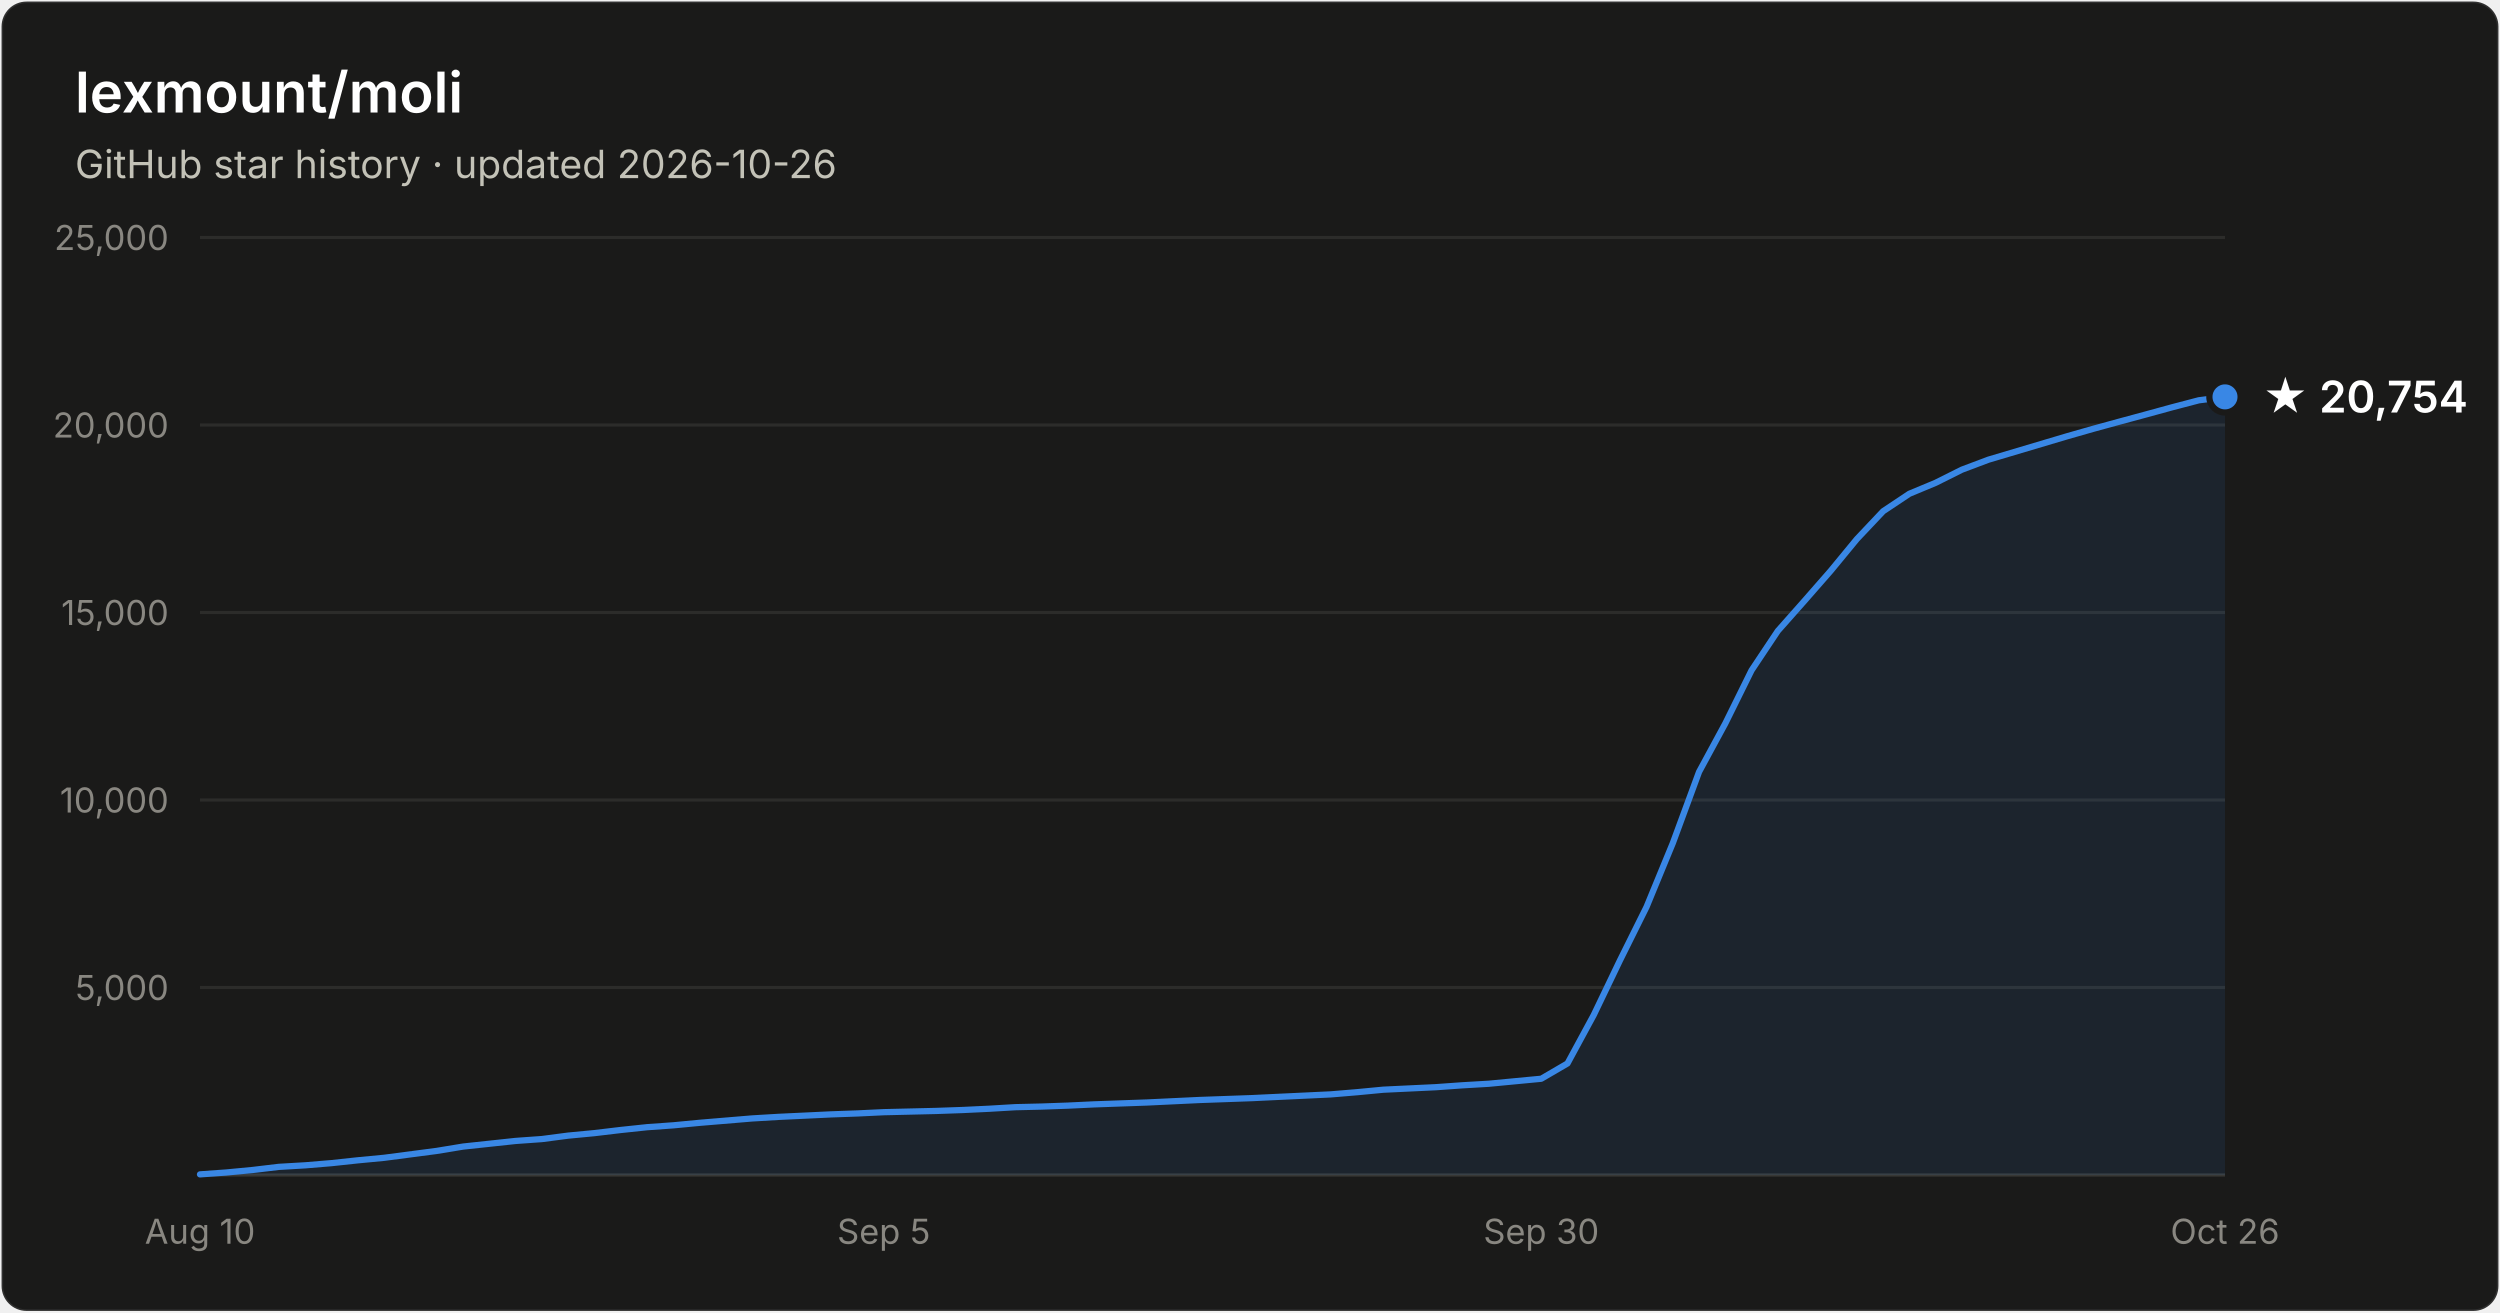
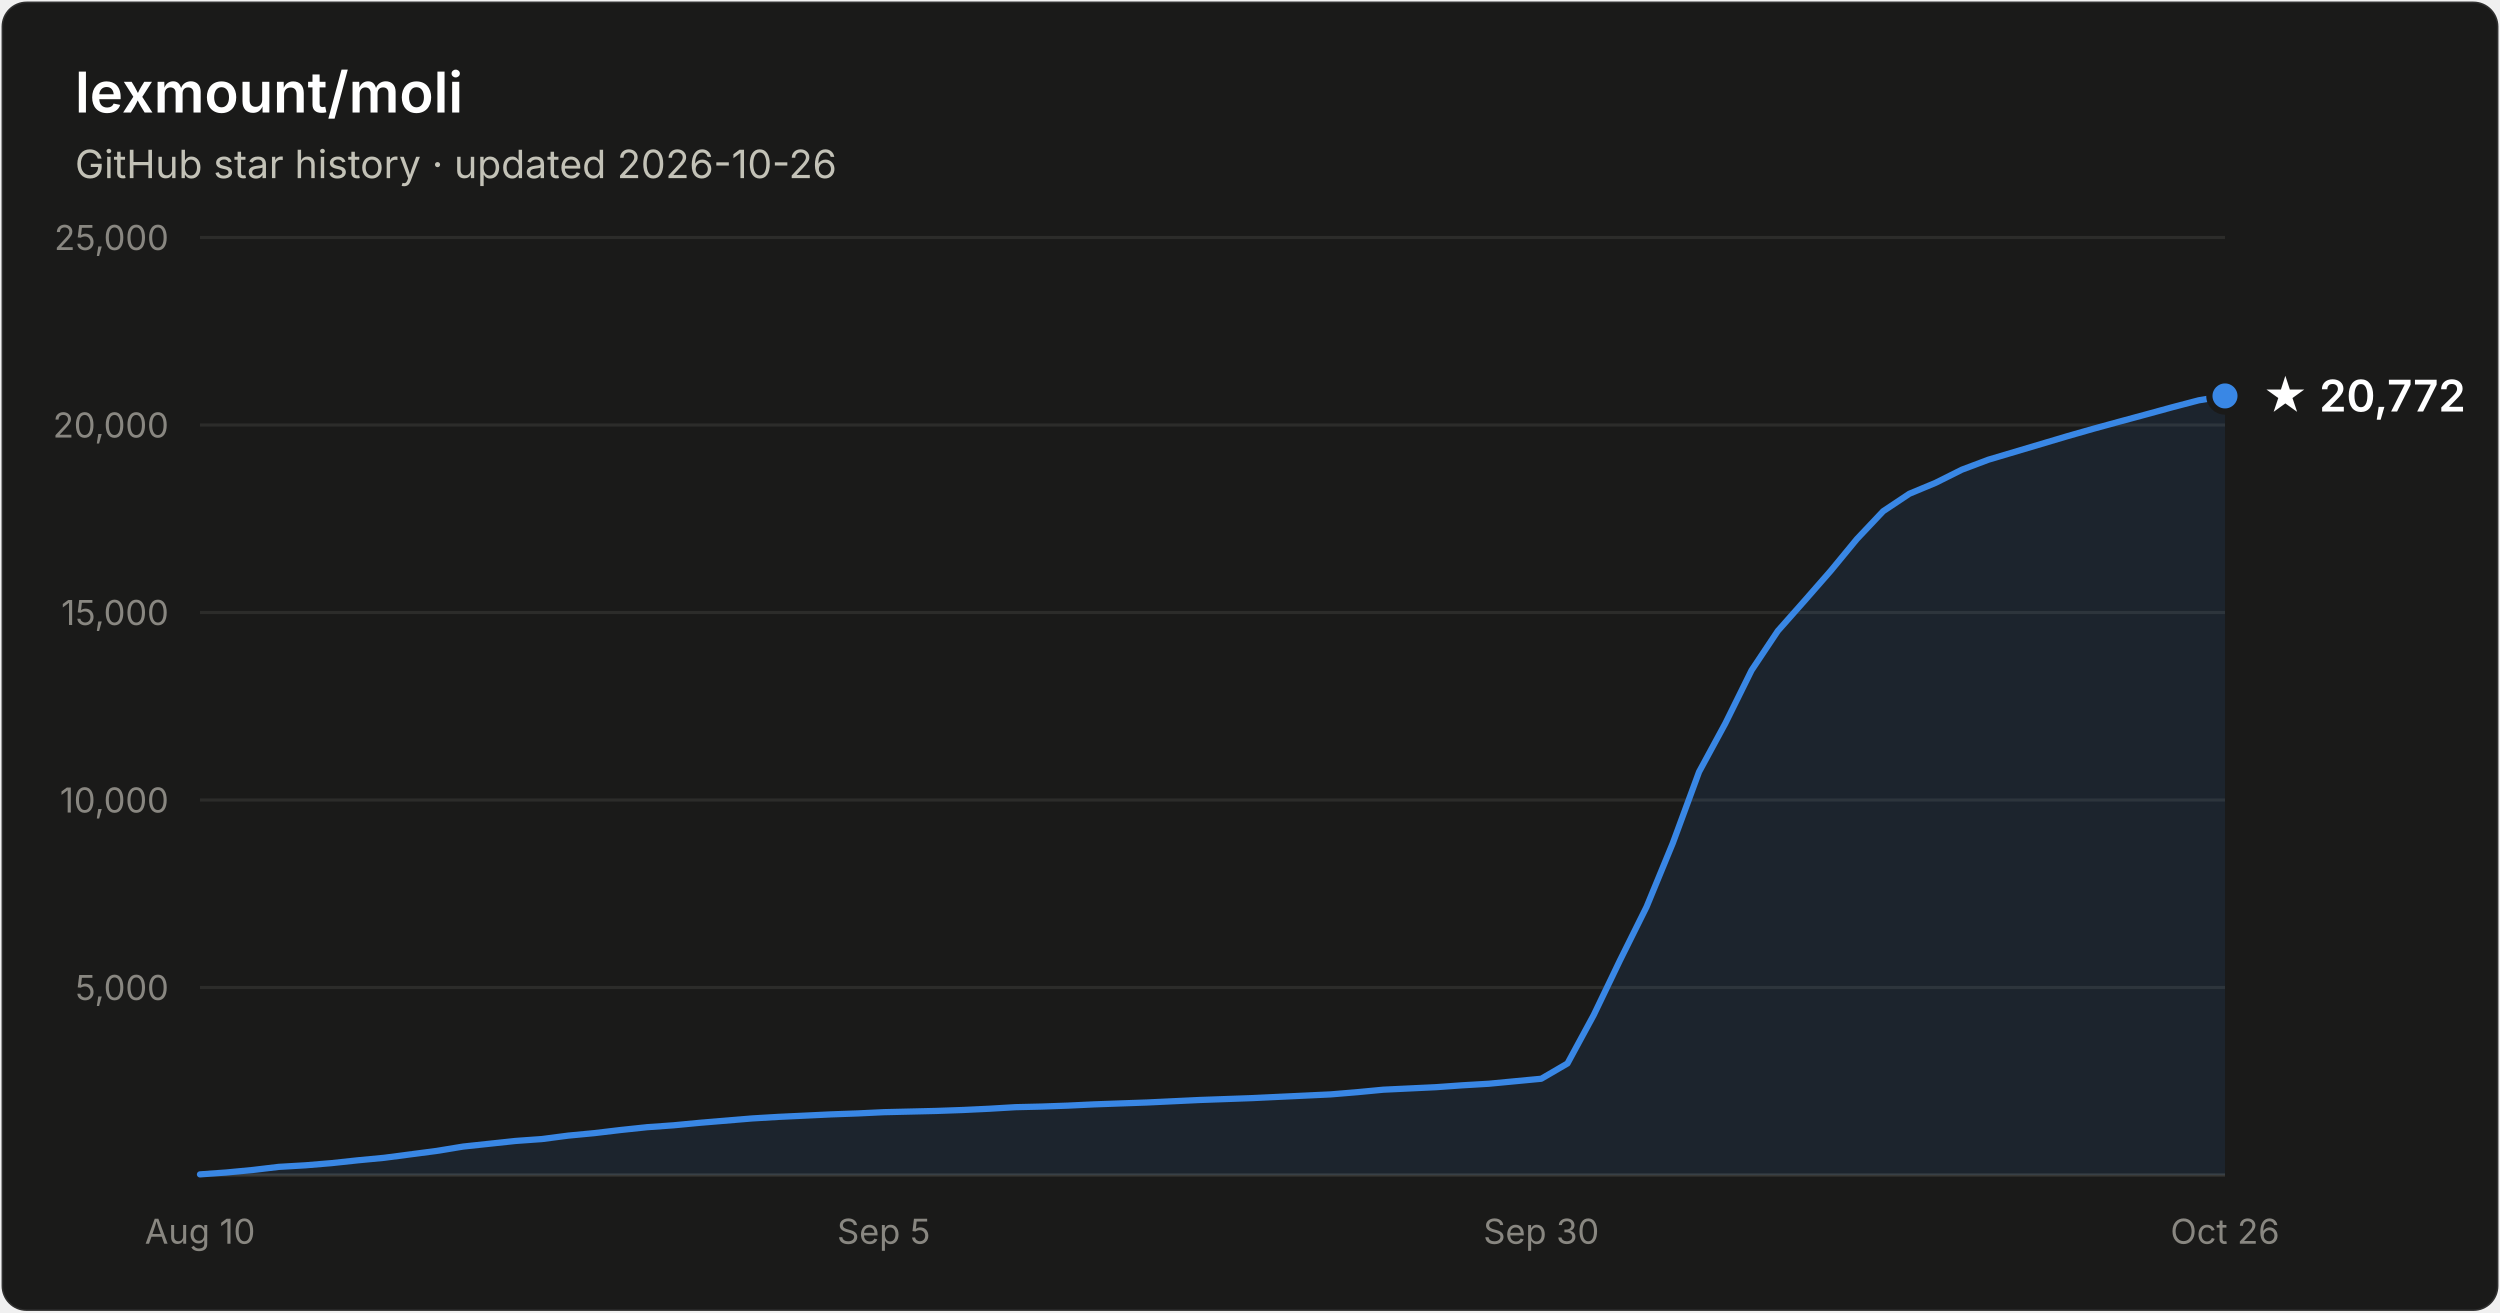
- <svg xmlns="http://www.w3.org/2000/svg" width="800" height="420" viewBox="0 0 800 420" font-family="system-ui, -apple-system, Segoe UI, sans-serif" role="img" aria-label="Star history of lexmount/moli: 20,754 stars as of 2026-10-26">
+ <svg xmlns="http://www.w3.org/2000/svg" width="800" height="420" viewBox="0 0 800 420" font-family="system-ui, -apple-system, Segoe UI, sans-serif" role="img" aria-label="Star history of lexmount/moli: 20,772 stars as of 2026-10-26">
  <rect x="0.5" y="0.5" width="799" height="419" rx="8" fill="#1a1a19" stroke="rgba(255,255,255,0.10)" />
  <text x="24" y="36" fill="#ffffff" font-size="18" font-weight="600">lexmount/moli</text>
  <text x="24" y="57" fill="#c3c2b7" font-size="12.5">GitHub star history · updated 2026-10-26</text>
  <line x1="64" y1="316.0" x2="712" y2="316.0" stroke="#2c2c2a" stroke-width="1" />
  <text x="54" y="320.0" text-anchor="end" fill="#898781" font-size="11" style="font-variant-numeric:tabular-nums">5,000</text>
  <line x1="64" y1="256.0" x2="712" y2="256.0" stroke="#2c2c2a" stroke-width="1" />
  <text x="54" y="260.0" text-anchor="end" fill="#898781" font-size="11" style="font-variant-numeric:tabular-nums">10,000</text>
  <line x1="64" y1="196.0" x2="712" y2="196.0" stroke="#2c2c2a" stroke-width="1" />
  <text x="54" y="200.0" text-anchor="end" fill="#898781" font-size="11" style="font-variant-numeric:tabular-nums">15,000</text>
  <line x1="64" y1="136.0" x2="712" y2="136.0" stroke="#2c2c2a" stroke-width="1" />
  <text x="54" y="140.0" text-anchor="end" fill="#898781" font-size="11" style="font-variant-numeric:tabular-nums">20,000</text>
  <line x1="64" y1="76.0" x2="712" y2="76.0" stroke="#2c2c2a" stroke-width="1" />
  <text x="54" y="80.0" text-anchor="end" fill="#898781" font-size="11" style="font-variant-numeric:tabular-nums">25,000</text>
  <line x1="64" y1="376" x2="712" y2="376" stroke="#383835" stroke-width="1" />
  <text x="64.0" y="398" text-anchor="middle" fill="#898781" font-size="11" style="font-variant-numeric:tabular-nums">Aug 10</text>
  <text x="282.8" y="398" text-anchor="middle" fill="#898781" font-size="11" style="font-variant-numeric:tabular-nums">Sep 5</text>
  <text x="493.2" y="398" text-anchor="middle" fill="#898781" font-size="11" style="font-variant-numeric:tabular-nums">Sep 30</text>
  <text x="712.0" y="398" text-anchor="middle" fill="#898781" font-size="11" style="font-variant-numeric:tabular-nums">Oct 26</text>
-   <path d="M64.0 375.8 L72.4 375.2 L80.8 374.4 L89.2 373.4 L97.7 372.9 L106.1 372.2 L114.5 371.3 L122.9 370.5 L131.3 369.4 L139.7 368.3 L148.2 366.9 L156.6 366.0 L165.0 365.1 L173.4 364.5 L181.8 363.4 L190.2 362.6 L198.6 361.6 L207.1 360.7 L215.5 360.1 L223.9 359.3 L232.3 358.6 L240.7 357.9 L249.1 357.4 L257.6 357.0 L266.0 356.6 L274.4 356.3 L282.8 355.9 L291.2 355.7 L299.6 355.5 L308.1 355.2 L316.5 354.8 L324.9 354.3 L333.3 354.1 L341.7 353.8 L350.1 353.4 L358.5 353.1 L367.0 352.8 L375.4 352.4 L383.8 352.0 L392.2 351.7 L400.6 351.4 L409.0 351.0 L417.5 350.6 L425.9 350.2 L434.3 349.5 L442.7 348.7 L451.1 348.3 L459.5 347.9 L467.9 347.3 L476.4 346.8 L484.8 346.0 L493.2 345.2 L501.6 340.3 L510.0 324.8 L518.4 307.3 L526.9 290.2 L535.3 269.8 L543.7 247.0 L552.1 231.5 L560.5 214.5 L568.9 201.9 L577.4 192.3 L585.8 182.7 L594.2 172.5 L602.6 163.6 L611.0 158.0 L619.4 154.5 L627.8 150.3 L636.3 147.1 L644.7 144.6 L653.1 142.1 L661.5 139.6 L669.9 137.2 L678.3 134.9 L686.8 132.6 L695.2 130.3 L703.6 128.1 L712.0 127.0 L712.0 376 L64.0 376 Z" fill="#3987e5" fill-opacity="0.1" />
-   <path d="M64.0 375.8 L72.4 375.2 L80.8 374.4 L89.2 373.4 L97.7 372.9 L106.1 372.2 L114.5 371.3 L122.9 370.5 L131.3 369.4 L139.7 368.3 L148.2 366.9 L156.6 366.0 L165.0 365.1 L173.4 364.5 L181.8 363.4 L190.2 362.6 L198.6 361.6 L207.1 360.7 L215.5 360.1 L223.9 359.3 L232.3 358.6 L240.7 357.9 L249.1 357.4 L257.6 357.0 L266.0 356.6 L274.4 356.3 L282.8 355.9 L291.2 355.7 L299.6 355.5 L308.1 355.2 L316.5 354.8 L324.9 354.3 L333.3 354.1 L341.7 353.8 L350.1 353.4 L358.5 353.1 L367.0 352.8 L375.4 352.4 L383.8 352.0 L392.2 351.7 L400.6 351.4 L409.0 351.0 L417.5 350.6 L425.9 350.2 L434.3 349.5 L442.7 348.7 L451.1 348.3 L459.5 347.9 L467.9 347.3 L476.4 346.8 L484.8 346.0 L493.2 345.2 L501.6 340.3 L510.0 324.8 L518.4 307.3 L526.9 290.2 L535.3 269.8 L543.7 247.0 L552.1 231.5 L560.5 214.5 L568.9 201.9 L577.4 192.3 L585.8 182.7 L594.2 172.5 L602.6 163.6 L611.0 158.0 L619.4 154.5 L627.8 150.3 L636.3 147.1 L644.7 144.6 L653.1 142.1 L661.5 139.6 L669.9 137.2 L678.3 134.9 L686.8 132.6 L695.2 130.3 L703.6 128.1 L712.0 127.0" fill="none" stroke="#3987e5" stroke-width="2" stroke-linejoin="round" stroke-linecap="round" />
-   <circle cx="712.0" cy="127.0" r="5" fill="#3987e5" stroke="#1a1a19" stroke-width="2" />
-   <text x="724.0" y="132.0" fill="#ffffff" font-size="14" font-weight="600">★ 20,754</text>
+   <path d="M64.0 375.8 L72.4 375.2 L80.8 374.4 L89.2 373.4 L97.7 372.9 L106.1 372.2 L114.5 371.3 L122.9 370.5 L131.3 369.4 L139.7 368.3 L148.2 366.9 L156.6 366.0 L165.0 365.1 L173.4 364.5 L181.8 363.4 L190.2 362.6 L198.6 361.6 L207.1 360.7 L215.5 360.1 L223.9 359.3 L232.3 358.6 L240.7 357.9 L249.1 357.4 L257.6 357.0 L266.0 356.6 L274.4 356.3 L282.8 355.9 L291.2 355.7 L299.6 355.5 L308.1 355.2 L316.5 354.8 L324.9 354.3 L333.3 354.1 L341.7 353.8 L350.1 353.4 L358.5 353.1 L367.0 352.8 L375.4 352.4 L383.8 352.0 L392.2 351.7 L400.6 351.4 L409.0 351.0 L417.5 350.6 L425.9 350.2 L434.3 349.5 L442.7 348.7 L451.1 348.3 L459.5 347.9 L467.9 347.3 L476.4 346.8 L484.8 346.0 L493.2 345.2 L501.6 340.3 L510.0 324.8 L518.4 307.3 L526.9 290.2 L535.3 269.8 L543.7 247.0 L552.1 231.5 L560.5 214.5 L568.9 201.9 L577.4 192.3 L585.8 182.7 L594.2 172.5 L602.6 163.6 L611.0 158.0 L619.4 154.5 L627.8 150.3 L636.3 147.1 L644.7 144.6 L653.1 142.1 L661.5 139.6 L669.9 137.2 L678.3 134.9 L686.8 132.6 L695.2 130.3 L703.6 128.1 L712.0 126.7 L712.0 376 L64.0 376 Z" fill="#3987e5" fill-opacity="0.1" />
+   <path d="M64.0 375.8 L72.4 375.2 L80.8 374.4 L89.2 373.4 L97.7 372.9 L106.1 372.2 L114.5 371.3 L122.9 370.5 L131.3 369.4 L139.7 368.3 L148.2 366.9 L156.6 366.0 L165.0 365.1 L173.4 364.5 L181.8 363.4 L190.2 362.6 L198.6 361.6 L207.1 360.7 L215.5 360.1 L223.9 359.3 L232.3 358.6 L240.7 357.9 L249.1 357.4 L257.6 357.0 L266.0 356.6 L274.4 356.3 L282.8 355.9 L291.2 355.7 L299.6 355.5 L308.1 355.2 L316.5 354.8 L324.9 354.3 L333.3 354.1 L341.7 353.8 L350.1 353.4 L358.5 353.1 L367.0 352.8 L375.4 352.4 L383.8 352.0 L392.2 351.7 L400.6 351.4 L409.0 351.0 L417.5 350.6 L425.9 350.2 L434.3 349.5 L442.7 348.7 L451.1 348.3 L459.5 347.9 L467.9 347.3 L476.4 346.8 L484.8 346.0 L493.2 345.2 L501.6 340.3 L510.0 324.8 L518.4 307.3 L526.9 290.2 L535.3 269.8 L543.7 247.0 L552.1 231.5 L560.5 214.5 L568.9 201.9 L577.4 192.3 L585.8 182.7 L594.2 172.5 L602.6 163.6 L611.0 158.0 L619.4 154.5 L627.8 150.3 L636.3 147.1 L644.7 144.6 L653.1 142.1 L661.5 139.6 L669.9 137.2 L678.3 134.9 L686.8 132.6 L695.2 130.3 L703.6 128.1 L712.0 126.7" fill="none" stroke="#3987e5" stroke-width="2" stroke-linejoin="round" stroke-linecap="round" />
+   <circle cx="712.0" cy="126.7" r="5" fill="#3987e5" stroke="#1a1a19" stroke-width="2" />
+   <text x="724.0" y="131.7" fill="#ffffff" font-size="14" font-weight="600">★ 20,772</text>
</svg>
